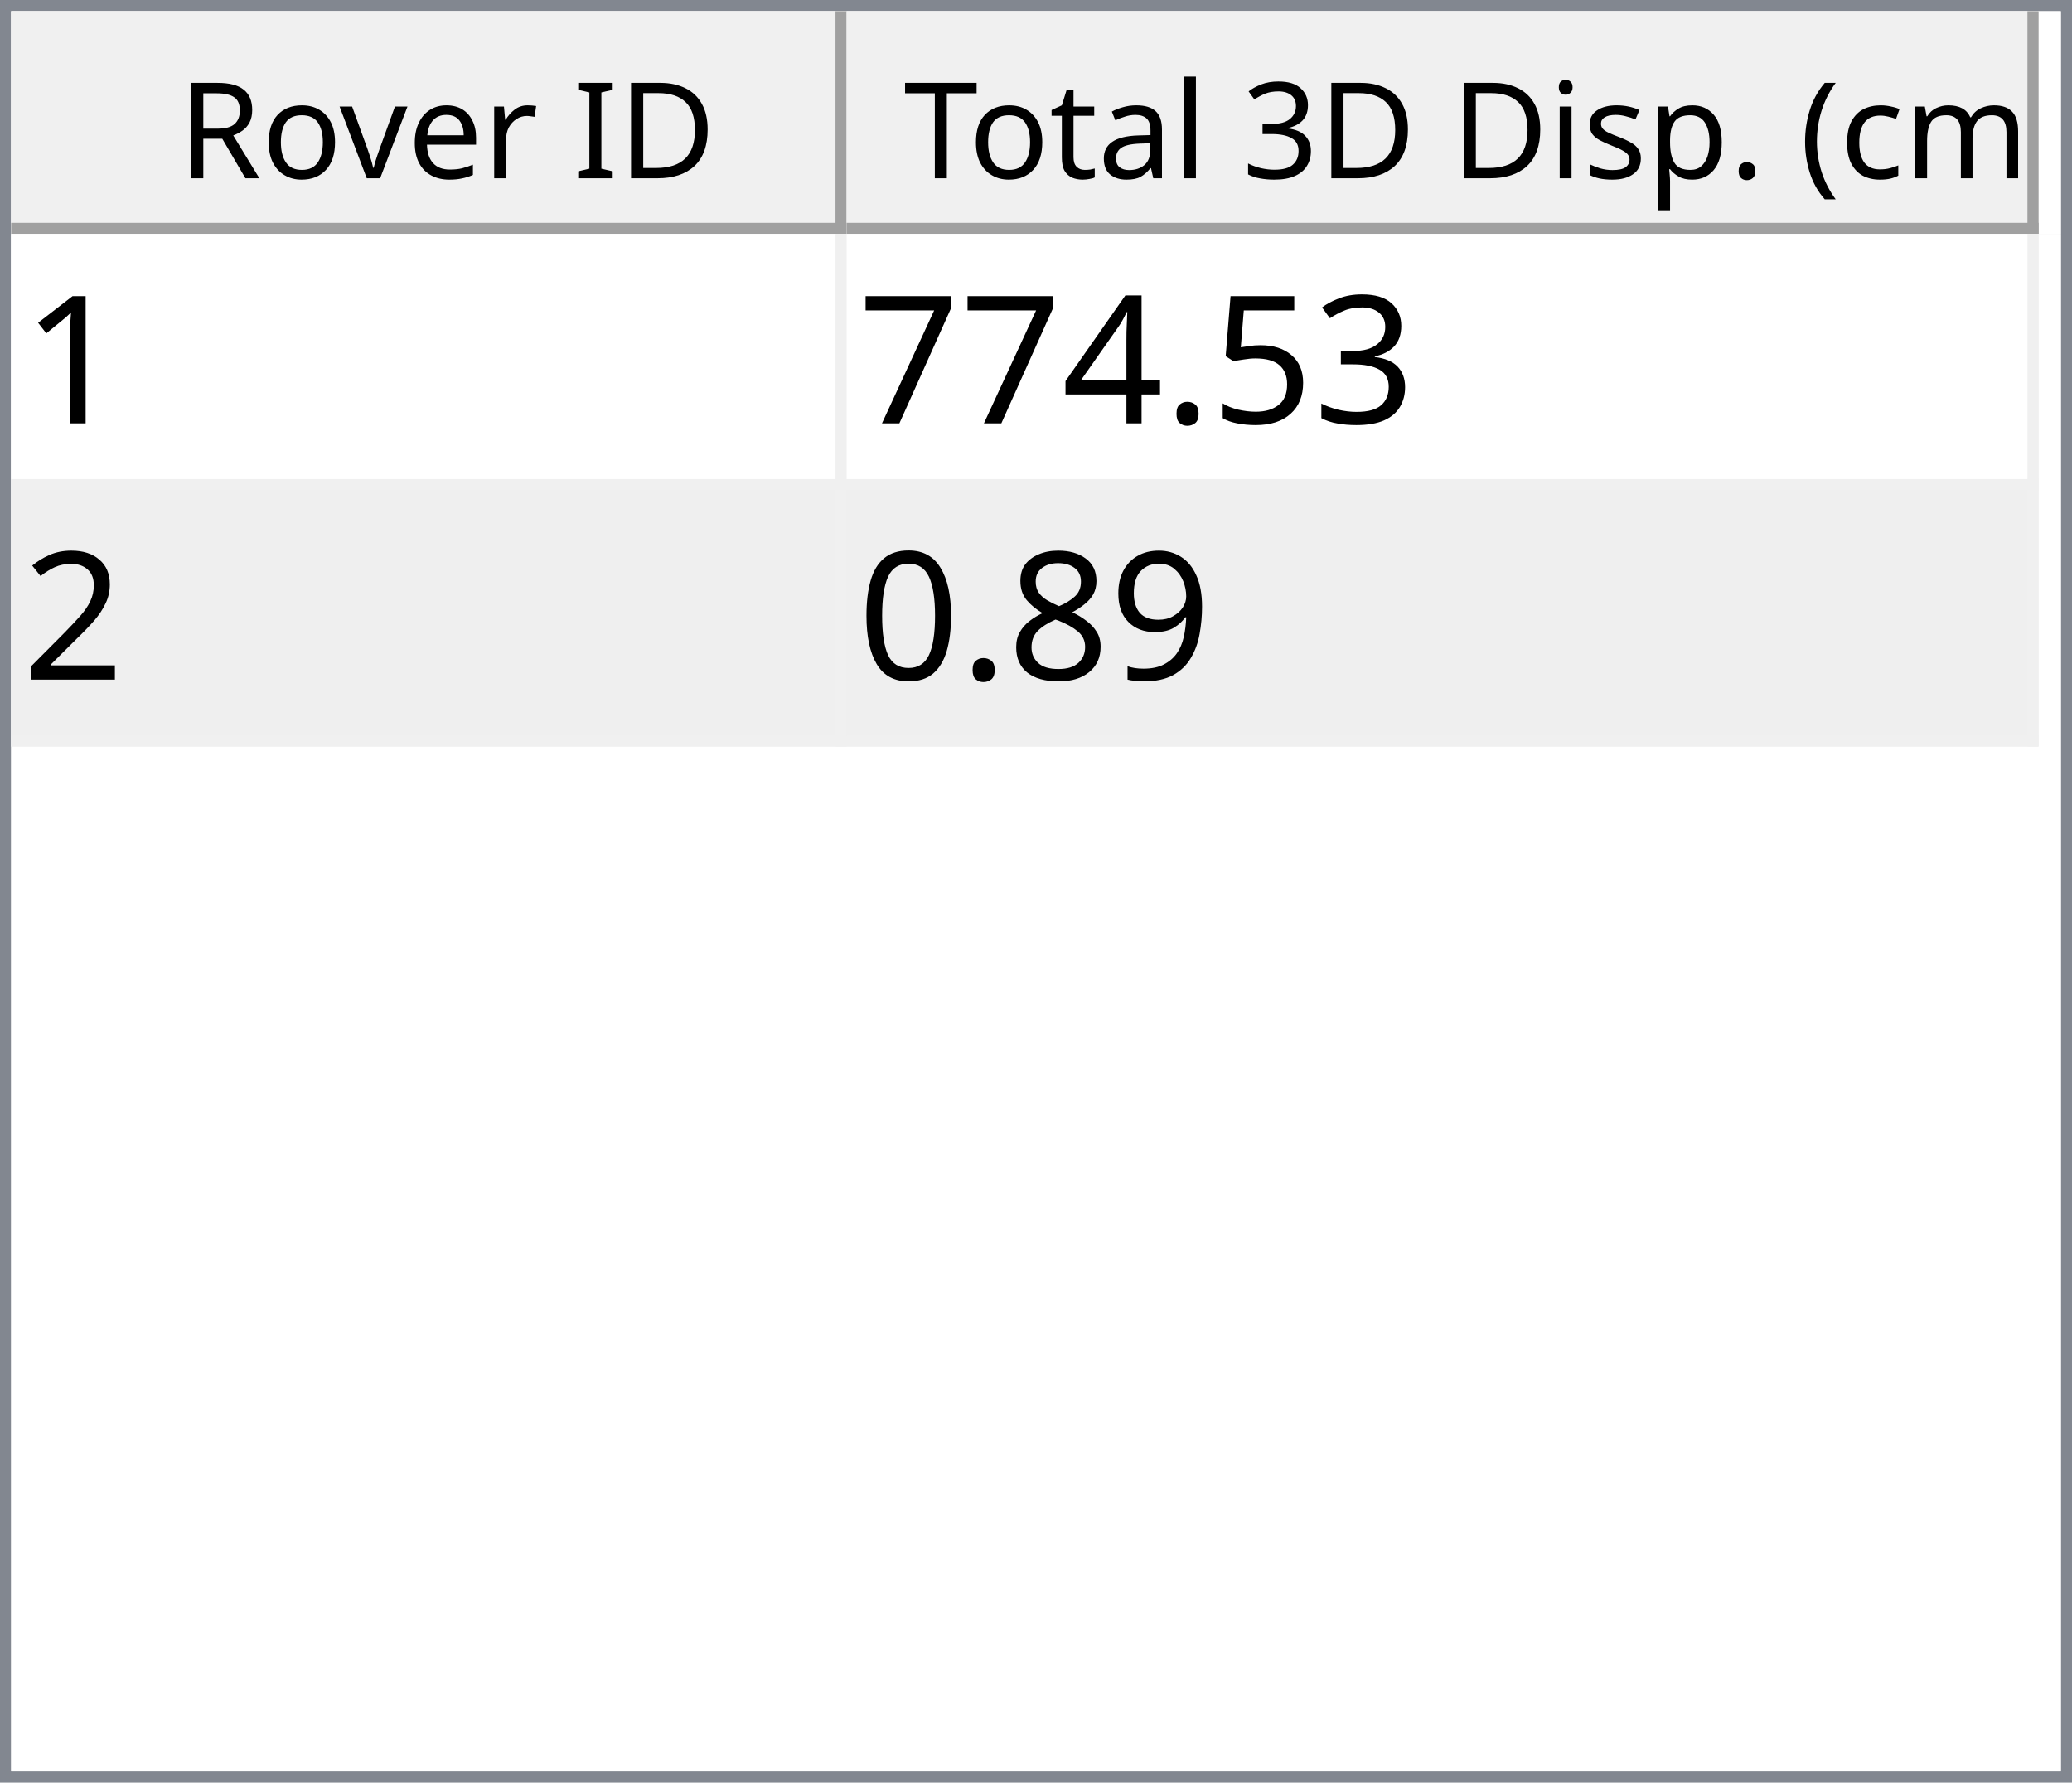
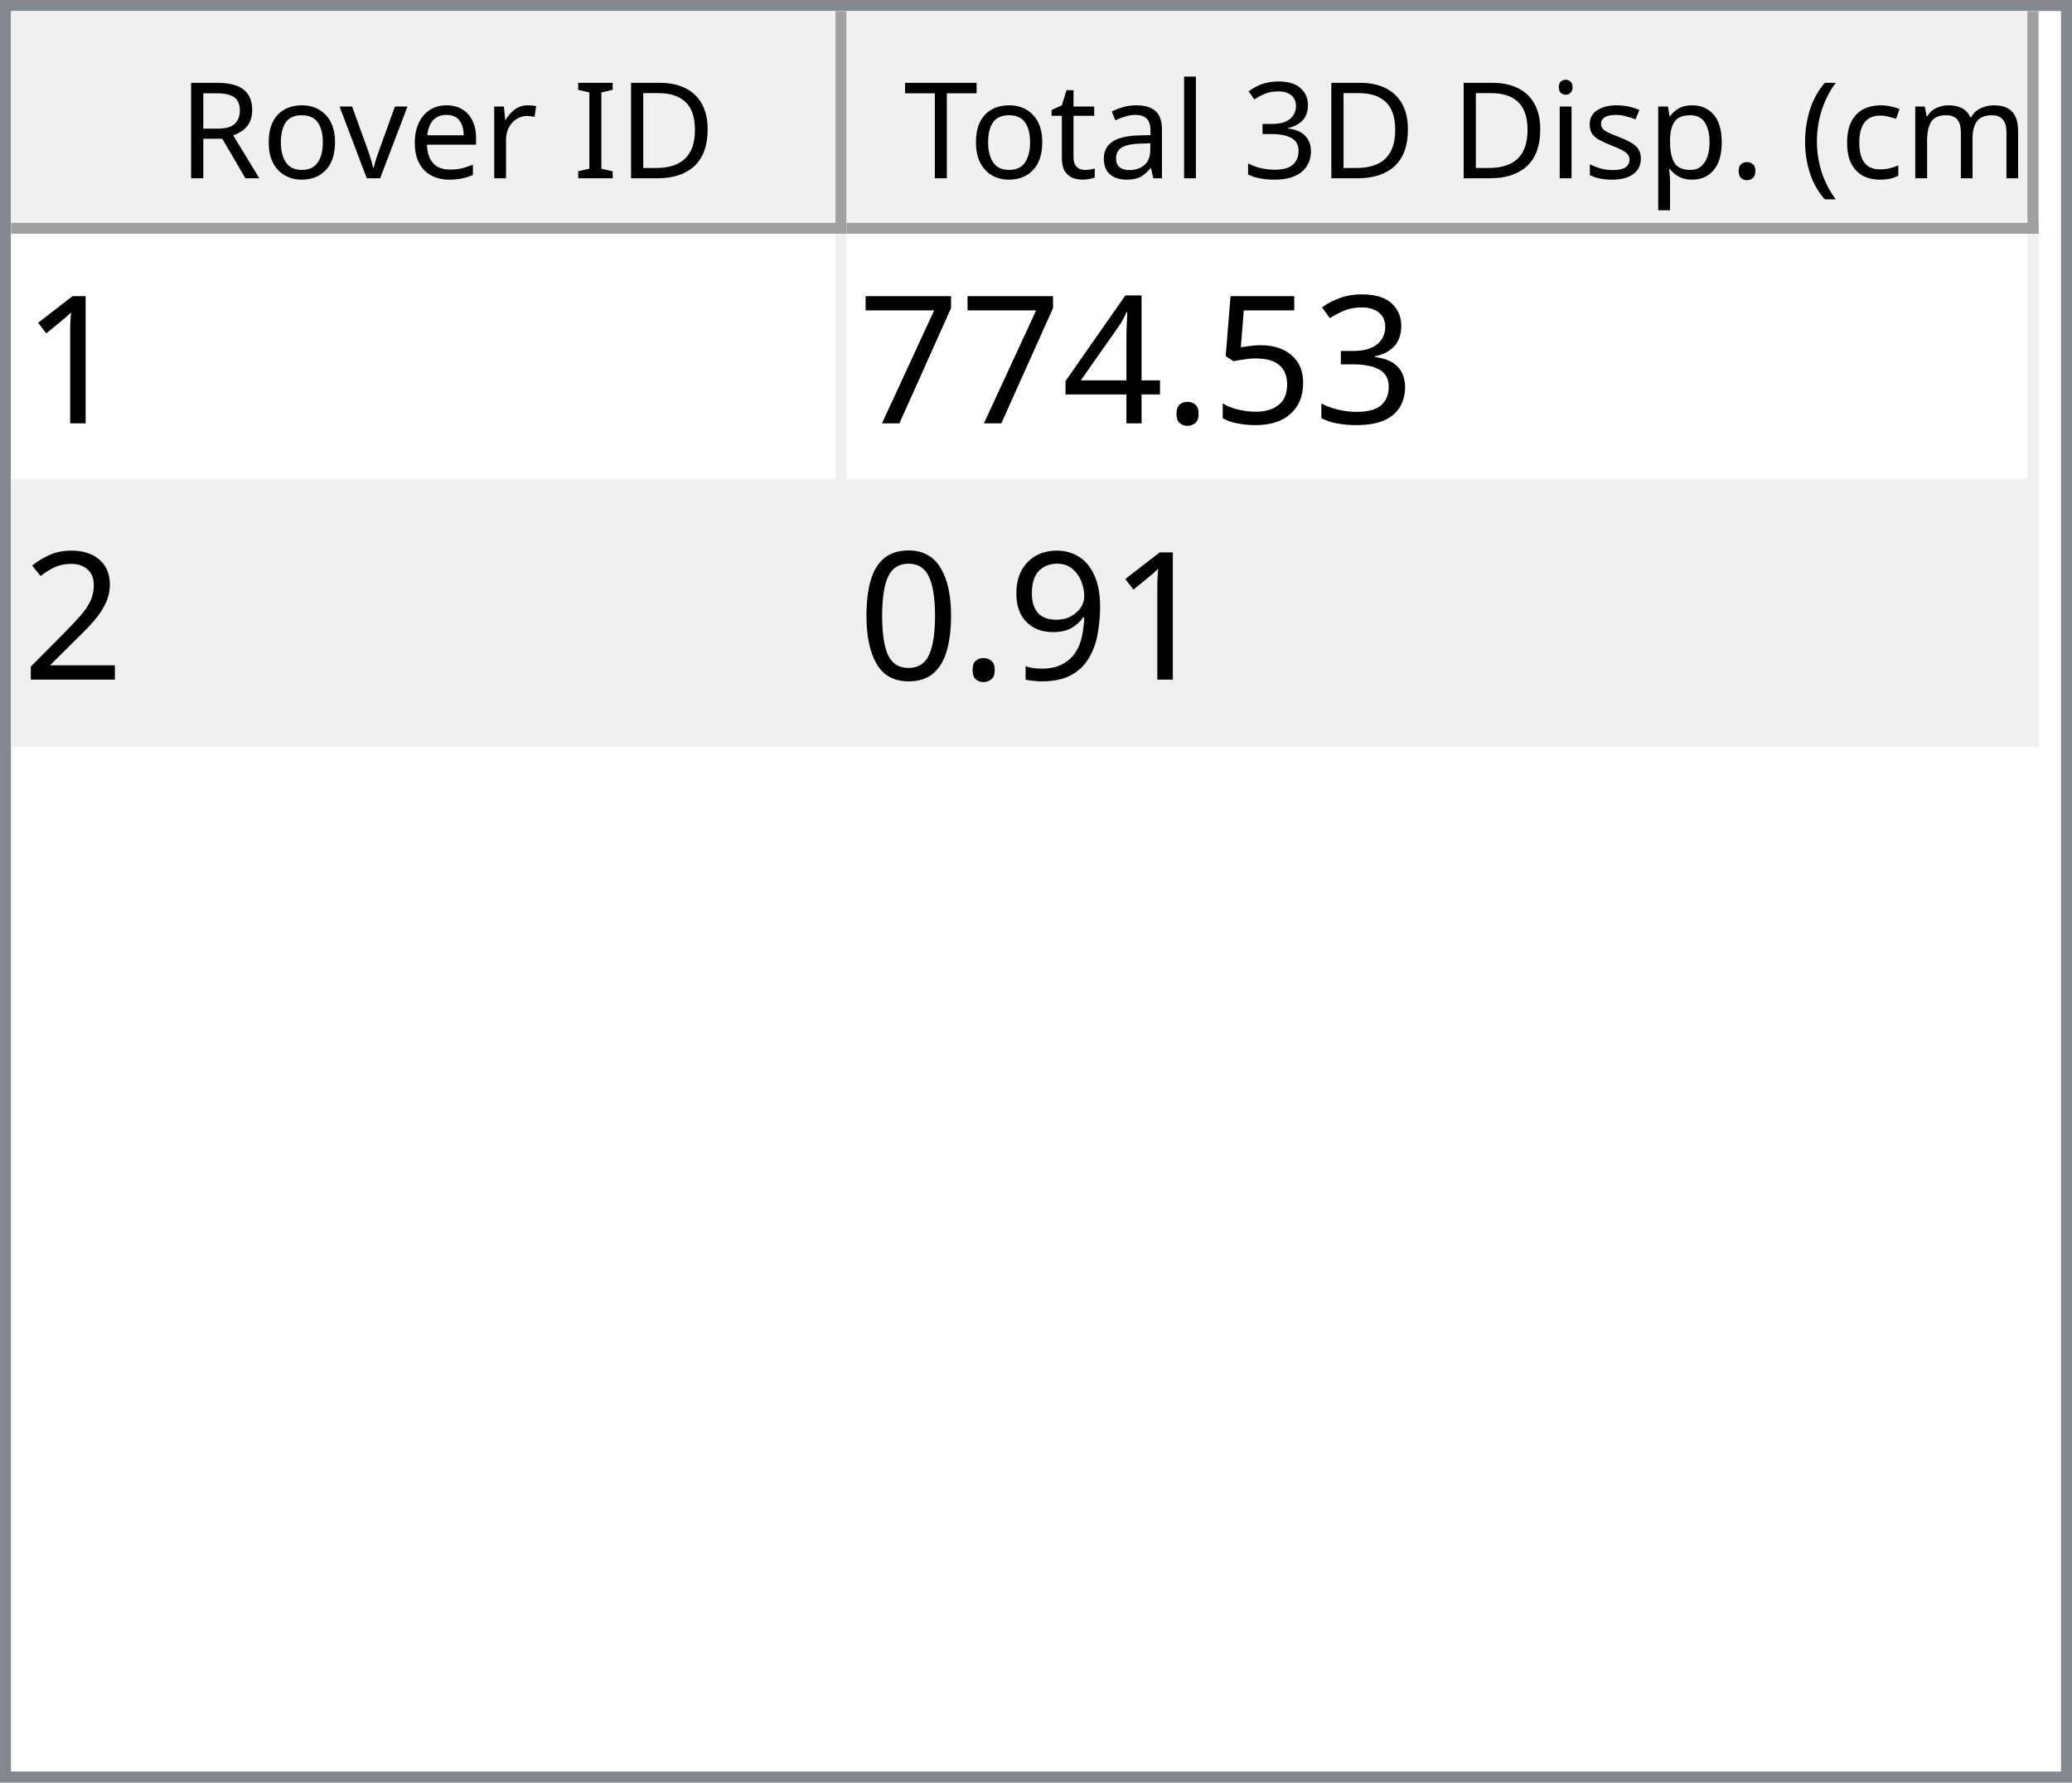
<svg xmlns="http://www.w3.org/2000/svg" style="fill-opacity:1; color-rendering:auto; color-interpolation:auto; text-rendering:auto; stroke:black; stroke-linecap:square; stroke-miterlimit:10; shape-rendering:auto; stroke-opacity:1; fill:black; stroke-dasharray:none; font-weight:normal; stroke-width:1; font-family:'Dialog'; font-style:normal; stroke-linejoin:miter; font-size:12px; stroke-dashoffset:0; image-rendering:auto;" width="186" height="160">
  <defs id="genericDefs" />
  <g>
    <defs id="defs1">
      <clipPath clipPathUnits="userSpaceOnUse" id="clipPath1">
        <path d="M0 0 L186 0 L186 160 L0 160 L0 0 Z" />
      </clipPath>
      <clipPath clipPathUnits="userSpaceOnUse" id="clipPath2">
        <path d="M0 0 L0 160 L186 160 L186 0 Z" />
      </clipPath>
      <clipPath clipPathUnits="userSpaceOnUse" id="clipPath3">
        <path d="M0 0 L0 20 L184 20 L184 0 Z" />
      </clipPath>
      <clipPath clipPathUnits="userSpaceOnUse" id="clipPath4">
        <path d="M0 0 L0 20 L75 20 L75 0 Z" />
      </clipPath>
      <clipPath clipPathUnits="userSpaceOnUse" id="clipPath5">
        <path d="M1 1 L1 19 L74 19 L74 1 Z" />
      </clipPath>
      <clipPath clipPathUnits="userSpaceOnUse" id="clipPath6">
        <path d="M0 0 L0 18 L73 18 L73 0 Z" />
      </clipPath>
      <clipPath clipPathUnits="userSpaceOnUse" id="clipPath7">
        <path d="M-0.5 -0.5 L-0.5 19.5 L74.5 19.5 L74.5 -0.5 Z" />
      </clipPath>
      <clipPath clipPathUnits="userSpaceOnUse" id="clipPath8">
        <path d="M0 0 L0 20 L107 20 L107 0 Z" />
      </clipPath>
      <clipPath clipPathUnits="userSpaceOnUse" id="clipPath9">
        <path d="M1 1 L1 19 L106 19 L106 1 Z" />
      </clipPath>
      <clipPath clipPathUnits="userSpaceOnUse" id="clipPath10">
        <path d="M0 0 L0 18 L105 18 L105 0 Z" />
      </clipPath>
      <clipPath clipPathUnits="userSpaceOnUse" id="clipPath11">
        <path d="M-0.5 -0.5 L-0.5 19.5 L106.5 19.5 L106.5 -0.5 Z" />
      </clipPath>
      <clipPath clipPathUnits="userSpaceOnUse" id="clipPath12">
        <path d="M0 0 L0 138 L184 138 L184 0 Z" />
      </clipPath>
      <clipPath clipPathUnits="userSpaceOnUse" id="clipPath13">
        <path d="M0 0 L0 46 L182 46 L182 0 Z" />
      </clipPath>
      <clipPath clipPathUnits="userSpaceOnUse" id="clipPath14">
        <path d="M-0.5 -0.5 L-0.5 45.5 L181.5 45.5 L181.5 -0.5 Z" />
      </clipPath>
      <clipPath clipPathUnits="userSpaceOnUse" id="clipPath15">
        <path d="M0 0 L0 22 L74 22 L74 0 Z" />
      </clipPath>
      <clipPath clipPathUnits="userSpaceOnUse" id="clipPath16">
        <path d="M0 0 L0 22 L106 22 L106 0 Z" />
      </clipPath>
      <font horiz-adv-x="64.551" id="font1">
        <font-face ascent="107.91" descent="25.098" units-per-em="100" style="font-style:normal; font-family:Segoe UI; font-weight:normal;" />
        <missing-glyph horiz-adv-x="64.551" d="M8.109 0 L8.109 68.266 L56.453 68.266 L56.453 0 L8.109 0 ZM15.328 7.234 L49.219 7.234 L49.219 61.031 L15.328 61.031 L15.328 7.234 Z" />
        <glyph unicode="D" horiz-adv-x="70.117" d="M9.188 0 L9.188 70.016 L28.516 70.016 Q65.531 70.016 65.531 35.891 Q65.531 19.672 55.25 9.836 Q44.969 0 27.734 0 L9.188 0 ZM17.391 62.594 L17.391 7.422 L27.828 7.422 Q41.609 7.422 49.273 14.797 Q56.938 22.172 56.938 35.688 Q56.938 62.594 28.328 62.594 L17.391 62.594 Z" />
        <glyph unicode="I" horiz-adv-x="26.611" d="M17.391 0 L9.188 0 L9.188 70.016 L17.391 70.016 L17.391 0 Z" />
        <glyph unicode=" " horiz-adv-x="27.393" d="" />
        <glyph unicode="r" horiz-adv-x="34.766" d="M34.188 41.891 Q32.078 43.5 28.125 43.5 Q23 43.5 19.555 38.672 Q16.109 33.844 16.109 25.484 L16.109 0 L8.109 0 L8.109 50 L16.109 50 L16.109 39.703 L16.312 39.703 Q18.016 44.969 21.531 47.922 Q25.047 50.875 29.391 50.875 Q32.516 50.875 34.188 50.203 L34.188 41.891 Z" />
        <glyph unicode="e" horiz-adv-x="52.295" d="M48.297 23 L12.984 23 Q13.188 14.656 17.484 10.109 Q21.781 5.562 29.297 5.562 Q37.75 5.562 44.828 11.141 L44.828 3.609 Q38.234 -1.172 27.391 -1.172 Q16.797 -1.172 10.742 5.641 Q4.688 12.453 4.688 24.812 Q4.688 36.469 11.305 43.82 Q17.922 51.172 27.734 51.172 Q37.547 51.172 42.922 44.828 Q48.297 38.484 48.297 27.203 L48.297 23 ZM40.094 29.781 Q40.047 36.719 36.75 40.578 Q33.453 44.438 27.594 44.438 Q21.922 44.438 17.969 40.383 Q14.016 36.328 13.094 29.781 L40.094 29.781 Z" />
        <glyph unicode="v" horiz-adv-x="47.9" d="M47.406 50 L27.484 0 L19.625 0 L0.688 50 L9.469 50 L22.172 13.672 Q23.578 9.672 23.922 6.688 L24.125 6.688 Q24.609 10.453 25.688 13.484 L38.969 50 L47.406 50 Z" />
        <glyph unicode="o" horiz-adv-x="58.594" d="M29 -1.172 Q17.922 -1.172 11.305 5.836 Q4.688 12.844 4.688 24.422 Q4.688 37.016 11.57 44.094 Q18.453 51.172 30.172 51.172 Q41.359 51.172 47.633 44.289 Q53.906 37.406 53.906 25.203 Q53.906 13.234 47.141 6.031 Q40.375 -1.172 29 -1.172 ZM29.594 44.438 Q21.875 44.438 17.383 39.188 Q12.891 33.938 12.891 24.703 Q12.891 15.828 17.43 10.695 Q21.969 5.562 29.594 5.562 Q37.359 5.562 41.531 10.594 Q45.703 15.625 45.703 24.906 Q45.703 34.281 41.531 39.359 Q37.359 44.438 29.594 44.438 Z" />
        <glyph unicode="R" horiz-adv-x="59.814" d="M59.375 0 L49.609 0 L37.891 19.625 Q36.281 22.359 34.766 24.289 Q33.25 26.219 31.664 27.438 Q30.078 28.656 28.25 29.219 Q26.422 29.781 24.125 29.781 L17.391 29.781 L17.391 0 L9.188 0 L9.188 70.016 L30.078 70.016 Q34.672 70.016 38.555 68.867 Q42.438 67.719 45.289 65.375 Q48.141 63.031 49.758 59.547 Q51.375 56.062 51.375 51.375 Q51.375 47.703 50.273 44.656 Q49.172 41.609 47.148 39.211 Q45.125 36.812 42.266 35.133 Q39.406 33.453 35.844 32.516 L35.844 32.328 Q37.594 31.547 38.891 30.547 Q40.188 29.547 41.359 28.18 Q42.531 26.812 43.68 25.078 Q44.828 23.344 46.234 21.047 L59.375 0 ZM17.391 62.594 L17.391 37.203 L28.516 37.203 Q31.594 37.203 34.203 38.133 Q36.812 39.062 38.719 40.797 Q40.625 42.531 41.703 45.047 Q42.781 47.562 42.781 50.688 Q42.781 56.297 39.141 59.445 Q35.5 62.594 28.609 62.594 L17.391 62.594 Z" />
        <glyph unicode=")" horiz-adv-x="30.176" d="M8.297 -15.922 L1.172 -15.922 Q16.406 2.344 16.406 26.812 Q16.406 51.469 1.078 70.016 L8.297 70.016 Q23.531 52.156 23.531 26.703 Q23.531 1.375 8.297 -15.922 Z" />
        <glyph unicode="m" horiz-adv-x="86.133" d="M79.109 0 L71.094 0 L71.094 28.719 Q71.094 37.016 68.531 40.727 Q65.969 44.438 59.906 44.438 Q54.781 44.438 51.195 39.75 Q47.609 35.062 47.609 28.516 L47.609 0 L39.594 0 L39.594 29.688 Q39.594 44.438 28.219 44.438 Q22.953 44.438 19.531 40.016 Q16.109 35.594 16.109 28.516 L16.109 0 L8.109 0 L8.109 50 L16.109 50 L16.109 42.094 L16.312 42.094 Q21.625 51.172 31.844 51.172 Q36.969 51.172 40.773 48.312 Q44.578 45.453 46 40.828 Q51.562 51.172 62.594 51.172 Q79.109 51.172 79.109 30.812 L79.109 0 Z" />
        <glyph unicode="c" horiz-adv-x="46.191" d="M42.188 2.297 Q36.422 -1.172 28.516 -1.172 Q17.828 -1.172 11.258 5.789 Q4.688 12.75 4.688 23.828 Q4.688 36.188 11.766 43.68 Q18.844 51.172 30.672 51.172 Q37.25 51.172 42.281 48.734 L42.281 40.531 Q36.719 44.438 30.375 44.438 Q22.703 44.438 17.797 38.945 Q12.891 33.453 12.891 24.516 Q12.891 15.719 17.508 10.641 Q22.125 5.562 29.891 5.562 Q36.422 5.562 42.188 9.906 L42.188 2.297 Z" />
        <glyph unicode="(" horiz-adv-x="30.176" d="M29.109 -15.922 L21.969 -15.922 Q6.844 1.375 6.844 26.703 Q6.844 52.156 21.969 70.016 L29.203 70.016 Q13.875 51.469 13.875 26.812 Q13.875 2.344 29.109 -15.922 Z" />
        <glyph unicode="." horiz-adv-x="21.68" d="M10.891 -1.078 Q8.641 -1.078 7.055 0.539 Q5.469 2.156 5.469 4.391 Q5.469 6.641 7.055 8.273 Q8.641 9.906 10.891 9.906 Q13.188 9.906 14.797 8.273 Q16.406 6.641 16.406 4.391 Q16.406 2.156 14.797 0.539 Q13.188 -1.078 10.891 -1.078 Z" />
        <glyph unicode="p" horiz-adv-x="58.789" d="M16.312 7.234 L16.109 7.234 L16.109 -23 L8.109 -23 L8.109 50 L16.109 50 L16.109 41.219 L16.312 41.219 Q22.219 51.172 33.594 51.172 Q43.266 51.172 48.688 44.461 Q54.109 37.75 54.109 26.469 Q54.109 13.922 48 6.375 Q41.891 -1.172 31.297 -1.172 Q21.578 -1.172 16.312 7.234 ZM16.109 27.391 L16.109 20.406 Q16.109 14.203 20.141 9.883 Q24.172 5.562 30.375 5.562 Q37.641 5.562 41.773 11.133 Q45.906 16.703 45.906 26.609 Q45.906 34.969 42.047 39.703 Q38.188 44.438 31.594 44.438 Q24.609 44.438 20.359 39.578 Q16.109 34.719 16.109 27.391 Z" />
        <glyph unicode="s" horiz-adv-x="42.432" d="M5.078 1.812 L5.078 10.406 Q11.625 5.562 19.484 5.562 Q30.031 5.562 30.031 12.594 Q30.031 14.594 29.125 15.992 Q28.219 17.391 26.68 18.461 Q25.141 19.531 23.07 20.383 Q21 21.234 18.609 22.172 Q15.281 23.484 12.766 24.828 Q10.25 26.172 8.57 27.859 Q6.891 29.547 6.031 31.695 Q5.172 33.844 5.172 36.719 Q5.172 40.234 6.789 42.945 Q8.406 45.656 11.086 47.484 Q13.766 49.312 17.211 50.242 Q20.656 51.172 24.312 51.172 Q30.812 51.172 35.938 48.922 L35.938 40.828 Q30.422 44.438 23.25 44.438 Q21 44.438 19.195 43.922 Q17.391 43.406 16.094 42.477 Q14.797 41.547 14.086 40.258 Q13.375 38.969 13.375 37.406 Q13.375 35.453 14.086 34.133 Q14.797 32.812 16.164 31.789 Q17.531 30.766 19.484 29.938 Q21.438 29.109 23.922 28.125 Q27.25 26.859 29.883 25.516 Q32.516 24.172 34.375 22.484 Q36.234 20.797 37.234 18.602 Q38.234 16.406 38.234 13.375 Q38.234 9.672 36.602 6.938 Q34.969 4.203 32.234 2.398 Q29.5 0.594 25.93 -0.289 Q22.359 -1.172 18.453 -1.172 Q10.75 -1.172 5.078 1.812 Z" />
        <glyph unicode="i" horiz-adv-x="24.219" d="M12.203 62.703 Q10.062 62.703 8.547 64.164 Q7.031 65.625 7.031 67.875 Q7.031 70.125 8.547 71.609 Q10.062 73.094 12.203 73.094 Q14.406 73.094 15.945 71.609 Q17.484 70.125 17.484 67.875 Q17.484 65.719 15.945 64.211 Q14.406 62.703 12.203 62.703 ZM16.109 0 L8.109 0 L8.109 50 L16.109 50 L16.109 0 Z" />
        <glyph unicode="3" horiz-adv-x="53.906" d="M46.531 19.828 Q46.531 15.094 44.75 11.211 Q42.969 7.328 39.719 4.57 Q36.469 1.812 31.93 0.297 Q27.391 -1.219 21.922 -1.219 Q11.922 -1.219 6 2.594 L6 11.188 Q13.094 5.609 22.219 5.609 Q25.875 5.609 28.828 6.539 Q31.781 7.469 33.906 9.227 Q36.031 10.984 37.18 13.477 Q38.328 15.969 38.328 19.094 Q38.328 32.812 18.797 32.812 L12.984 32.812 L12.984 39.594 L18.5 39.594 Q35.797 39.594 35.797 52.484 Q35.797 64.406 22.609 64.406 Q15.188 64.406 8.688 59.422 L8.688 67.188 Q15.375 71.188 24.609 71.188 Q29 71.188 32.57 69.969 Q36.141 68.75 38.68 66.555 Q41.219 64.359 42.609 61.281 Q44 58.203 44 54.5 Q44 40.672 30.031 36.719 L30.031 36.531 Q33.594 36.141 36.625 34.797 Q39.656 33.453 41.852 31.305 Q44.047 29.156 45.289 26.25 Q46.531 23.344 46.531 19.828 Z" />
        <glyph unicode="l" horiz-adv-x="24.219" d="M16.109 0 L8.109 0 L8.109 74.031 L16.109 74.031 L16.109 0 Z" />
        <glyph unicode="a" horiz-adv-x="50.879" d="M43.891 0 L35.891 0 L35.891 7.812 L35.688 7.812 Q30.469 -1.172 20.312 -1.172 Q12.844 -1.172 8.617 2.781 Q4.391 6.734 4.391 13.281 Q4.391 27.297 20.906 29.594 L35.891 31.688 Q35.891 44.438 25.594 44.438 Q16.547 44.438 9.281 38.281 L9.281 46.484 Q16.656 51.172 26.266 51.172 Q43.891 51.172 43.891 32.516 L43.891 0 ZM35.891 25.297 L23.828 23.641 Q18.266 22.859 15.43 20.875 Q12.594 18.891 12.594 13.875 Q12.594 10.203 15.211 7.883 Q17.828 5.562 22.172 5.562 Q28.125 5.562 32.008 9.742 Q35.891 13.922 35.891 20.312 L35.891 25.297 Z" />
        <glyph unicode="t" horiz-adv-x="33.887" d="M31.297 0.484 Q28.469 -1.078 23.828 -1.078 Q10.688 -1.078 10.688 13.578 L10.688 43.172 L2.094 43.172 L2.094 50 L10.688 50 L10.688 62.203 L18.703 64.797 L18.703 50 L31.297 50 L31.297 43.172 L18.703 43.172 L18.703 14.984 Q18.703 9.969 20.414 7.82 Q22.125 5.672 26.078 5.672 Q29.109 5.672 31.297 7.328 L31.297 0.484 Z" />
        <glyph unicode="T" horiz-adv-x="52.393" d="M50.594 62.594 L30.375 62.594 L30.375 0 L22.172 0 L22.172 62.594 L2 62.594 L2 70.016 L50.594 70.016 L50.594 62.594 Z" />
      </font>
      <font horiz-adv-x="75.0" id="font2">
        <font-face ascent="100.537" descent="21.973" units-per-em="100" style="font-style:normal; font-family:sans-serif; font-weight:normal;" />
        <missing-glyph horiz-adv-x="75.0" d="M12.5 0 L12.5 62.5 L62.5 62.5 L62.5 0 L12.5 0 ZM14.062 1.562 L60.938 1.562 L60.938 60.938 L14.062 60.938 L14.062 1.562 Z" />
        <glyph unicode="1" horiz-adv-x="55.615" d="M37.25 0 L28.469 0 L28.469 56 Q25.297 52.984 20.141 49.953 Q14.984 46.922 10.891 45.406 L10.891 53.906 Q18.266 57.375 23.781 62.305 Q29.297 67.234 31.594 71.875 L37.25 71.875 L37.25 0 Z" />
        <glyph unicode="3" horiz-adv-x="55.615" d="M4.203 18.891 L12.984 20.062 Q14.5 12.594 18.141 9.297 Q21.781 6 27 6 Q33.203 6 37.477 10.297 Q41.75 14.594 41.75 20.953 Q41.75 27 37.797 30.93 Q33.844 34.859 27.734 34.859 Q25.25 34.859 21.531 33.891 L22.516 41.609 Q23.391 41.5 23.922 41.5 Q29.547 41.5 34.039 44.43 Q38.531 47.359 38.531 53.469 Q38.531 58.297 35.258 61.477 Q31.984 64.656 26.812 64.656 Q21.688 64.656 18.266 61.43 Q14.844 58.203 13.875 51.766 L5.078 53.328 Q6.688 62.156 12.398 67.016 Q18.109 71.875 26.609 71.875 Q32.469 71.875 37.398 69.359 Q42.328 66.844 44.945 62.5 Q47.562 58.156 47.562 53.266 Q47.562 48.641 45.07 44.828 Q42.578 41.016 37.703 38.766 Q44.047 37.312 47.562 32.695 Q51.078 28.078 51.078 21.141 Q51.078 11.766 44.242 5.25 Q37.406 -1.266 26.953 -1.266 Q17.531 -1.266 11.305 4.352 Q5.078 9.969 4.203 18.891 Z" />
        <glyph unicode="5" horiz-adv-x="55.615" d="M4.156 18.75 L13.375 19.531 Q14.406 12.797 18.141 9.398 Q21.875 6 27.156 6 Q33.5 6 37.891 10.789 Q42.281 15.578 42.281 23.484 Q42.281 31 38.062 35.352 Q33.844 39.703 27 39.703 Q22.75 39.703 19.336 37.773 Q15.922 35.844 13.969 32.766 L5.719 33.844 L12.641 70.609 L48.25 70.609 L48.25 62.203 L19.672 62.203 L15.828 42.969 Q22.266 47.469 29.344 47.469 Q38.719 47.469 45.164 40.969 Q51.609 34.469 51.609 24.266 Q51.609 14.547 45.953 7.469 Q39.062 -1.219 27.156 -1.219 Q17.391 -1.219 11.211 4.25 Q5.031 9.719 4.156 18.75 Z" />
        <glyph unicode="." horiz-adv-x="27.783" d="M9.078 0 L9.078 10.016 L19.094 10.016 L19.094 0 L9.078 0 Z" />
        <glyph unicode="4" horiz-adv-x="55.615" d="M32.328 0 L32.328 17.141 L1.266 17.141 L1.266 25.203 L33.938 71.578 L41.109 71.578 L41.109 25.203 L50.781 25.203 L50.781 17.141 L41.109 17.141 L41.109 0 L32.328 0 ZM32.328 25.203 L32.328 57.469 L9.906 25.203 L32.328 25.203 Z" />
        <glyph unicode="7" horiz-adv-x="55.615" d="M4.734 62.203 L4.734 70.656 L51.078 70.656 L51.078 63.812 Q44.234 56.547 37.523 44.484 Q30.812 32.422 27.156 19.672 Q24.516 10.688 23.781 0 L14.75 0 Q14.891 8.453 18.062 20.414 Q21.234 32.375 27.172 43.484 Q33.109 54.594 39.797 62.203 L4.734 62.203 Z" />
        <glyph unicode="2" horiz-adv-x="55.615" d="M50.344 8.453 L50.344 0 L3.031 0 Q2.938 3.172 4.047 6.109 Q5.859 10.938 9.836 15.625 Q13.812 20.312 21.344 26.469 Q33.016 36.031 37.117 41.625 Q41.219 47.219 41.219 52.203 Q41.219 57.422 37.477 61.008 Q33.734 64.594 27.734 64.594 Q21.391 64.594 17.578 60.789 Q13.766 56.984 13.719 50.25 L4.688 51.172 Q5.609 61.281 11.664 66.578 Q17.719 71.875 27.938 71.875 Q38.234 71.875 44.242 66.164 Q50.25 60.453 50.25 52 Q50.25 47.703 48.492 43.555 Q46.734 39.406 42.656 34.812 Q38.578 30.219 29.109 22.219 Q21.188 15.578 18.945 13.211 Q16.703 10.844 15.234 8.453 L50.344 8.453 Z" />
        <glyph unicode="9" horiz-adv-x="55.615" d="M5.469 16.547 L13.922 17.328 Q14.984 11.375 18.016 8.688 Q21.047 6 25.781 6 Q29.828 6 32.883 7.859 Q35.938 9.719 37.891 12.82 Q39.844 15.922 41.164 21.195 Q42.484 26.469 42.484 31.938 Q42.484 32.516 42.438 33.688 Q39.797 29.5 35.234 26.883 Q30.672 24.266 25.344 24.266 Q16.453 24.266 10.305 30.711 Q4.156 37.156 4.156 47.703 Q4.156 58.594 10.578 65.234 Q17 71.875 26.656 71.875 Q33.641 71.875 39.43 68.117 Q45.219 64.359 48.219 57.398 Q51.219 50.438 51.219 37.25 Q51.219 23.531 48.242 15.406 Q45.266 7.281 39.383 3.031 Q33.5 -1.219 25.594 -1.219 Q17.188 -1.219 11.867 3.445 Q6.547 8.109 5.469 16.547 ZM41.453 48.141 Q41.453 55.719 37.43 60.156 Q33.406 64.594 27.734 64.594 Q21.875 64.594 17.531 59.812 Q13.188 55.031 13.188 47.406 Q13.188 40.578 17.312 36.305 Q21.438 32.031 27.484 32.031 Q33.594 32.031 37.523 36.305 Q41.453 40.578 41.453 48.141 Z" />
-         <glyph unicode="8" horiz-adv-x="55.615" d="M17.672 38.812 Q12.203 40.828 9.57 44.539 Q6.938 48.25 6.938 53.422 Q6.938 61.234 12.555 66.555 Q18.172 71.875 27.484 71.875 Q36.859 71.875 42.578 66.43 Q48.297 60.984 48.297 53.172 Q48.297 48.188 45.68 44.508 Q43.062 40.828 37.75 38.812 Q44.344 36.672 47.781 31.883 Q51.219 27.094 51.219 20.453 Q51.219 11.281 44.727 5.031 Q38.234 -1.219 27.641 -1.219 Q17.047 -1.219 10.547 5.055 Q4.047 11.328 4.047 20.703 Q4.047 27.688 7.594 32.398 Q11.141 37.109 17.672 38.812 ZM15.922 53.719 Q15.922 48.641 19.195 45.414 Q22.469 42.188 27.688 42.188 Q32.766 42.188 36.016 45.383 Q39.266 48.578 39.266 53.219 Q39.266 58.062 35.914 61.359 Q32.562 64.656 27.594 64.656 Q22.562 64.656 19.242 61.43 Q15.922 58.203 15.922 53.719 ZM13.094 20.656 Q13.094 16.891 14.875 13.375 Q16.656 9.859 20.172 7.93 Q23.688 6 27.734 6 Q34.031 6 38.133 10.055 Q42.234 14.109 42.234 20.359 Q42.234 26.703 38.016 30.859 Q33.797 35.016 27.438 35.016 Q21.234 35.016 17.164 30.914 Q13.094 26.812 13.094 20.656 Z" />
        <glyph unicode="0" horiz-adv-x="55.615" d="M4.156 35.297 Q4.156 48 6.766 55.742 Q9.375 63.484 14.523 67.68 Q19.672 71.875 27.484 71.875 Q33.25 71.875 37.594 69.555 Q41.938 67.234 44.773 62.867 Q47.609 58.5 49.219 52.227 Q50.828 45.953 50.828 35.297 Q50.828 22.703 48.242 14.969 Q45.656 7.234 40.508 3.008 Q35.359 -1.219 27.484 -1.219 Q17.141 -1.219 11.234 6.203 Q4.156 15.141 4.156 35.297 ZM13.188 35.297 Q13.188 17.672 17.312 11.836 Q21.438 6 27.484 6 Q33.547 6 37.672 11.859 Q41.797 17.719 41.797 35.297 Q41.797 52.984 37.672 58.789 Q33.547 64.594 27.391 64.594 Q21.344 64.594 17.719 59.469 Q13.188 52.938 13.188 35.297 Z" />
      </font>
    </defs>
    <g style="fill:white; stroke:white;">
      <rect x="0" y="0" width="186" style="clip-path:url(#clipPath1); stroke:none;" height="160" />
    </g>
    <g style="fill:white; text-rendering:optimizeSpeed; color-rendering:optimizeSpeed; image-rendering:optimizeSpeed; shape-rendering:crispEdges; stroke:white; color-interpolation:sRGB;">
      <rect x="0" width="186" height="160" y="0" style="stroke:none;" />
      <path style="stroke:none;" d="M0 160 L186 160 L186 0 L0 0 Z" />
    </g>
    <g style="fill:rgb(240,240,240); font-family:'Segoe UI'; stroke:rgb(240,240,240);">
      <rect x="0" y="0" width="186" style="clip-path:url(#clipPath2); stroke:none;" height="160" />
    </g>
    <g style="fill:rgb(130,135,144); font-family:'Segoe UI'; stroke:rgb(130,135,144);">
      <path d="M0 0 L186 0 L186 160 L0 160 L0 0 ZM1 1 L185 1 L185 159 L1 159 L1 1 Z" style="fill-rule:evenodd; clip-path:url(#clipPath2); stroke:none;" />
    </g>
    <g style="fill:white; font-family:'Segoe UI'; stroke:white;" transform="translate(1,1)">
      <rect x="0" y="0" width="184" style="clip-path:url(#clipPath3); stroke:none;" height="20" />
    </g>
    <g style="fill:rgb(240,240,240); font-family:'Segoe UI'; stroke:rgb(240,240,240);" transform="translate(1,1)">
      <rect x="0" y="0" width="75" style="clip-path:url(#clipPath4); stroke:none;" height="20" />
    </g>
    <g style="font-family:'Segoe UI';" transform="translate(2,2)">
      <text x="14" xml:space="preserve" y="14" style="clip-path:url(#clipPath6); stroke:none;">Rover ID</text>
    </g>
    <g style="fill:rgb(160,160,160); font-family:'Segoe UI'; stroke:rgb(160,160,160); stroke-linejoin:bevel;" transform="translate(1.5,1.5)">
      <line x1="74" x2="74" y1="0" style="fill:none; clip-path:url(#clipPath7);" y2="19" />
    </g>
    <g style="fill:rgb(160,160,160); font-family:'Segoe UI'; stroke:rgb(160,160,160); stroke-linejoin:bevel;" transform="matrix(1,0,0,1,1,1) translate(0.5,0.5)">
      <line x1="0" x2="74" y1="19" style="fill:none; clip-path:url(#clipPath7);" y2="19" />
    </g>
    <g style="fill:rgb(240,240,240); font-family:'Segoe UI'; stroke:rgb(240,240,240);" transform="translate(76,1)">
      <rect x="0" y="0" width="107" style="clip-path:url(#clipPath8); stroke:none;" height="20" />
    </g>
    <g style="font-family:'Segoe UI';" transform="translate(77,2)">
      <text x="1" xml:space="preserve" y="14" style="clip-path:url(#clipPath10); stroke:none;"> Total 3D Disp. (cm)</text>
    </g>
    <g style="fill:rgb(160,160,160); font-family:'Segoe UI'; stroke:rgb(160,160,160); stroke-linejoin:bevel;" transform="translate(76.5,1.5)">
      <line x1="106" x2="106" y1="0" style="fill:none; clip-path:url(#clipPath11);" y2="19" />
    </g>
    <g style="fill:rgb(160,160,160); font-family:'Segoe UI'; stroke:rgb(160,160,160); stroke-linejoin:bevel;" transform="matrix(1,0,0,1,76,1) translate(0.5,0.5)">
      <line x1="0" x2="106" y1="19" style="fill:none; clip-path:url(#clipPath11);" y2="19" />
    </g>
    <g style="fill:white; font-family:'Segoe UI'; stroke:white;" transform="translate(1,21)">
      <rect x="0" y="0" width="184" style="clip-path:url(#clipPath12); stroke:none;" height="138" />
    </g>
    <g style="fill:rgb(240,240,240); font-size:16px; font-family:sans-serif; stroke:rgb(240,240,240);" transform="translate(1,21)">
      <rect x="0" y="0" width="182" style="clip-path:url(#clipPath13); stroke:none;" height="46" />
      <line transform="translate(0.5,0.5)" x1="0" x2="181" y1="22" style="clip-path:url(#clipPath14); fill:none; stroke-linejoin:bevel;" y2="22" />
    </g>
    <g transform="matrix(1,0,0,1,1,21) translate(0.5,0.5)" style="fill:rgb(240,240,240); font-size:16px; font-family:sans-serif; stroke:rgb(240,240,240); stroke-linejoin:bevel;">
      <line x1="0" x2="181" y1="45" style="fill:none; clip-path:url(#clipPath14);" y2="45" />
    </g>
    <g transform="matrix(1,0,0,1,1,21) translate(0.5,0.5)" style="fill:rgb(240,240,240); font-size:16px; font-family:sans-serif; stroke:rgb(240,240,240); stroke-linejoin:bevel;">
      <line x1="74" x2="74" y1="0" style="fill:none; clip-path:url(#clipPath14);" y2="45" />
    </g>
    <g transform="matrix(1,0,0,1,1,21) translate(0.5,0.5)" style="fill:rgb(240,240,240); font-size:16px; font-family:sans-serif; stroke:rgb(240,240,240); stroke-linejoin:bevel;">
      <line x1="181" x2="181" y1="0" style="fill:none; clip-path:url(#clipPath14);" y2="45" />
    </g>
    <g style="fill:white; font-size:16px; font-family:sans-serif; stroke:white;" transform="matrix(1,0,0,1,1,21)">
      <rect x="0" y="0" width="74" style="clip-path:url(#clipPath15); stroke:none;" height="22" />
      <text x="1" y="17" style="fill:black; clip-path:url(#clipPath15); stroke:none;" xml:space="preserve">1</text>
    </g>
    <g style="fill:white; font-size:16px; font-family:sans-serif; stroke:white;" transform="matrix(1,0,0,1,1,21) translate(75,0)">
      <rect x="0" y="0" width="106" style="clip-path:url(#clipPath16); stroke:none;" height="22" />
      <text x="1" y="17" style="fill:black; clip-path:url(#clipPath16); stroke:none;" xml:space="preserve">774.53</text>
    </g>
    <g style="fill:rgb(239,239,239); font-size:16px; font-family:sans-serif; stroke:rgb(239,239,239);" transform="matrix(1,0,0,1,1,21) translate(0,23)">
      <rect x="0" y="0" width="74" style="clip-path:url(#clipPath15); stroke:none;" height="22" />
      <text x="1" y="17" style="fill:black; clip-path:url(#clipPath15); stroke:none;" xml:space="preserve">2</text>
    </g>
    <g style="fill:rgb(239,239,239); font-size:16px; font-family:sans-serif; stroke:rgb(239,239,239);" transform="matrix(1,0,0,1,1,21) translate(75,23)">
      <rect x="0" y="0" width="106" style="clip-path:url(#clipPath16); stroke:none;" height="22" />
-       <text x="1" y="17" style="fill:black; clip-path:url(#clipPath16); stroke:none;" xml:space="preserve">0.89</text>
+       <text x="1" y="17" style="fill:black; clip-path:url(#clipPath16); stroke:none;" xml:space="preserve">0.91</text>
    </g>
  </g>
</svg>
